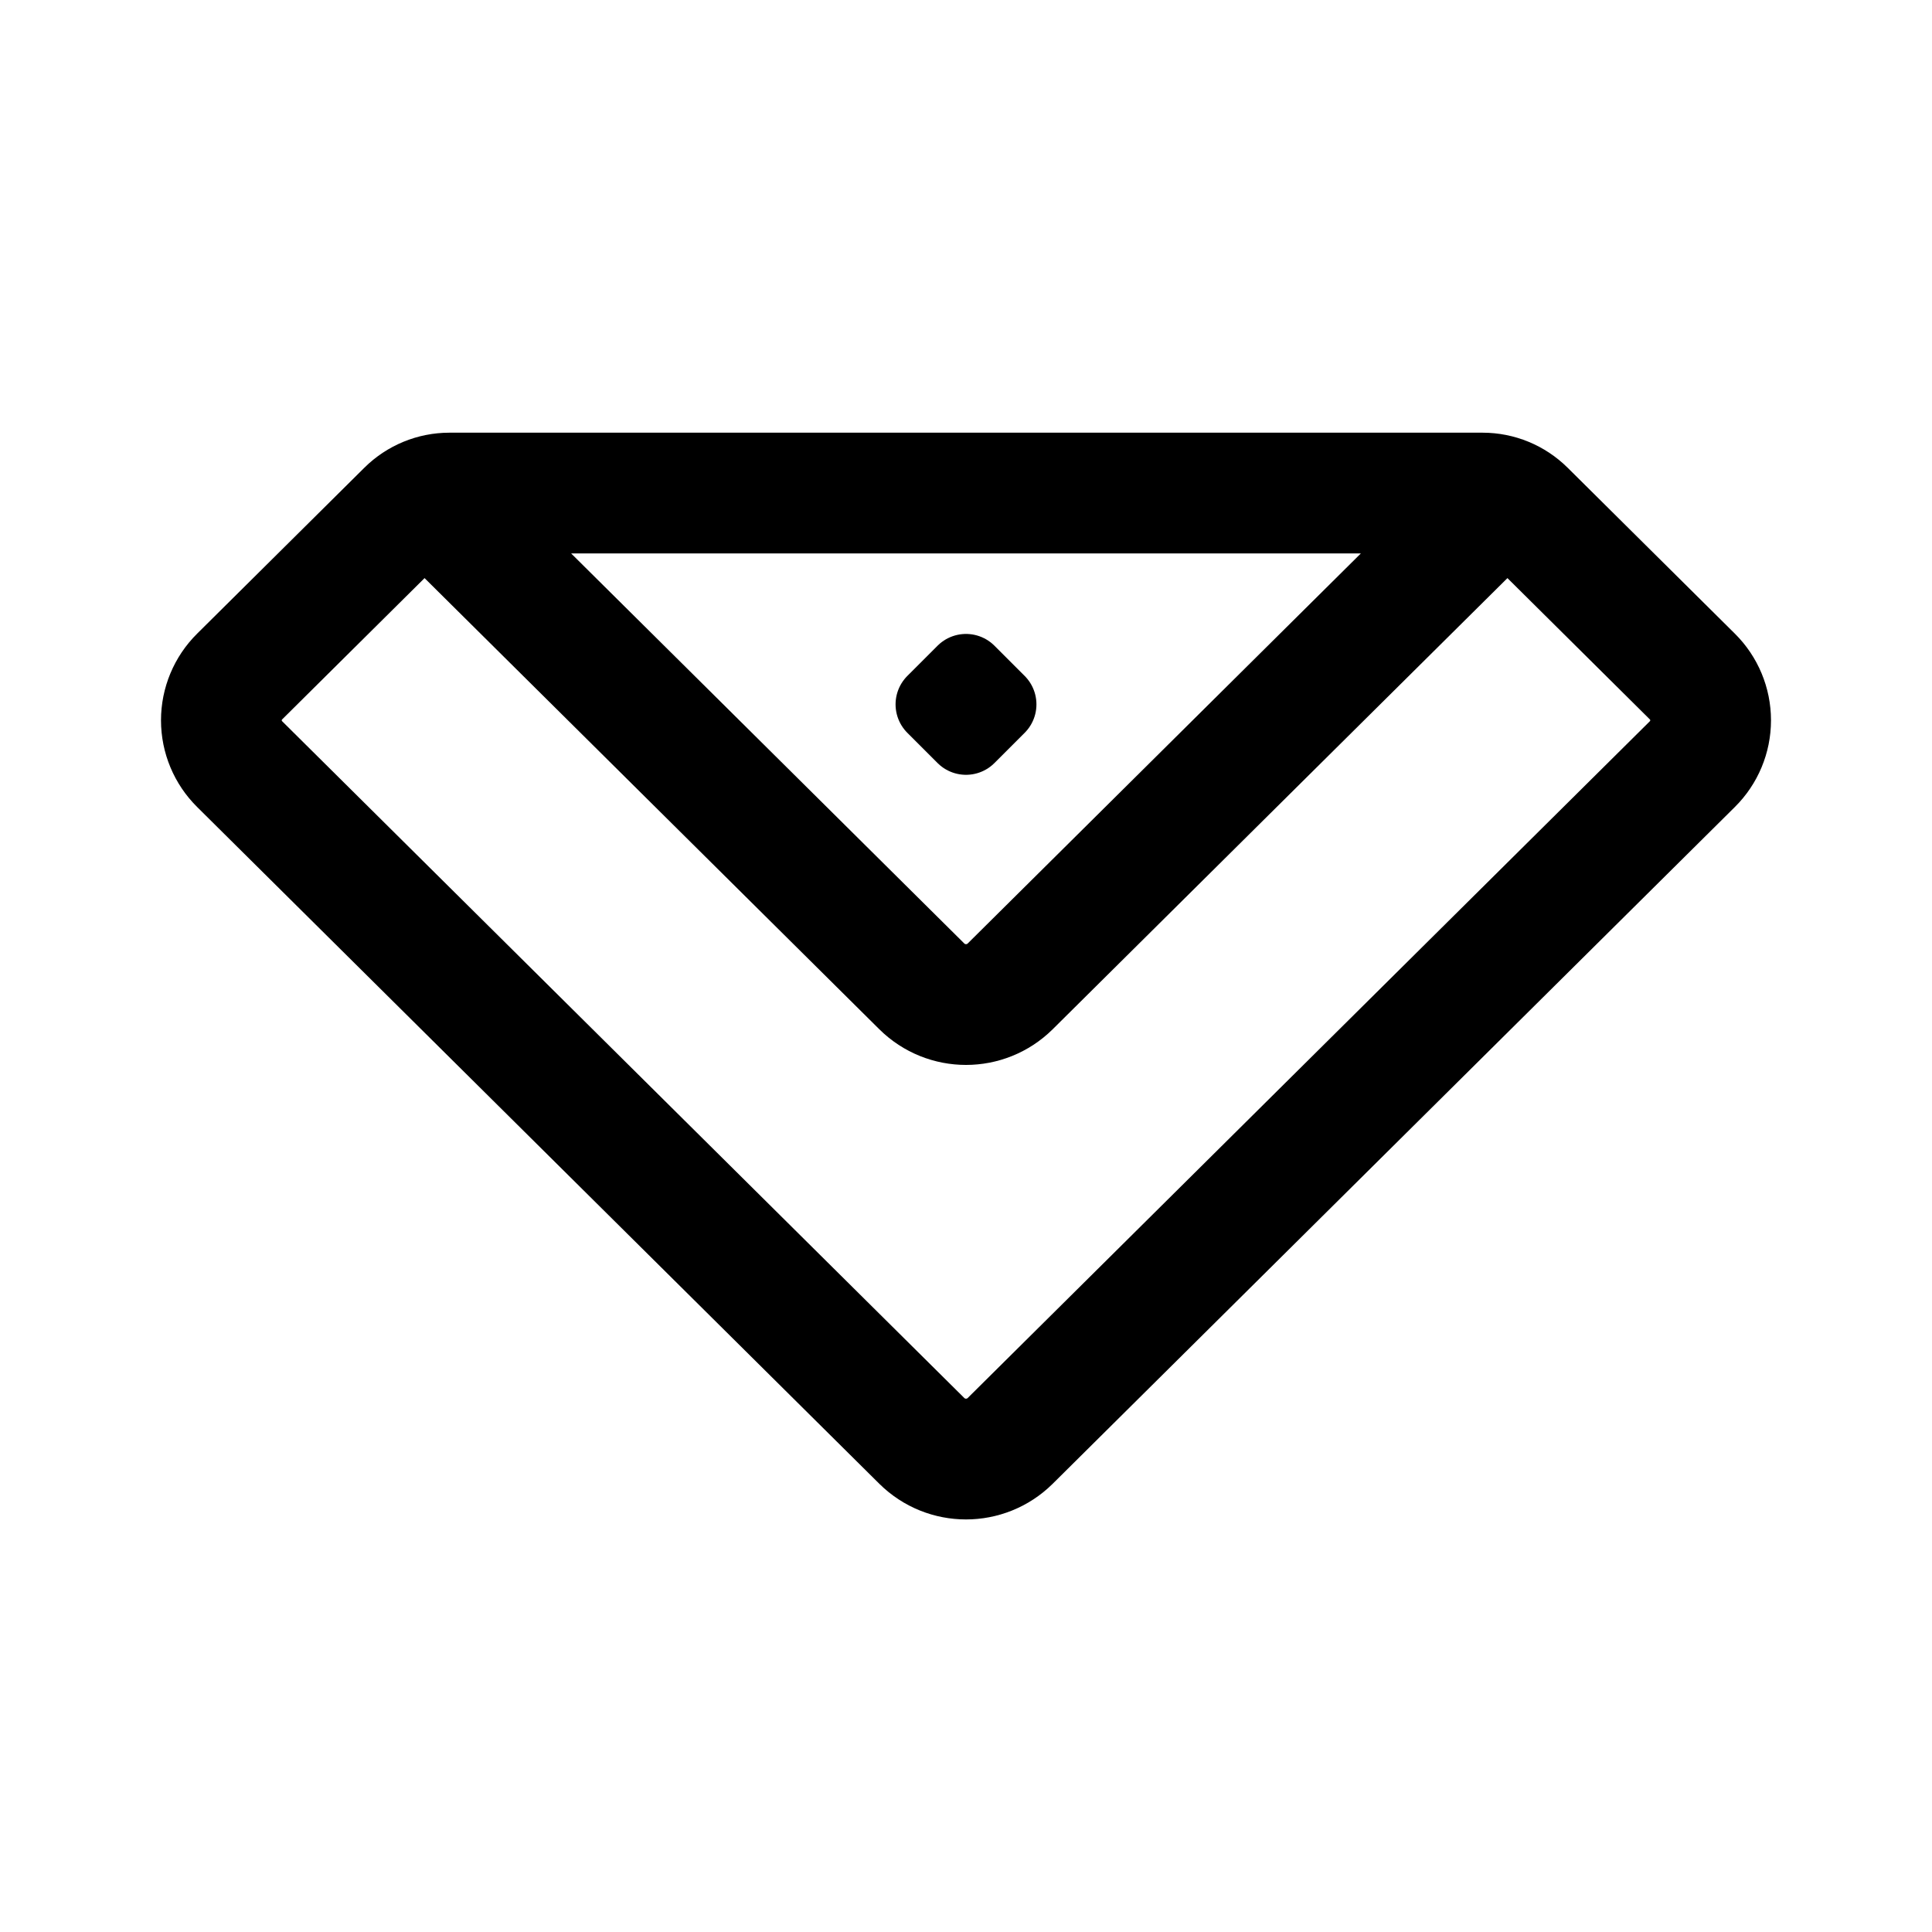
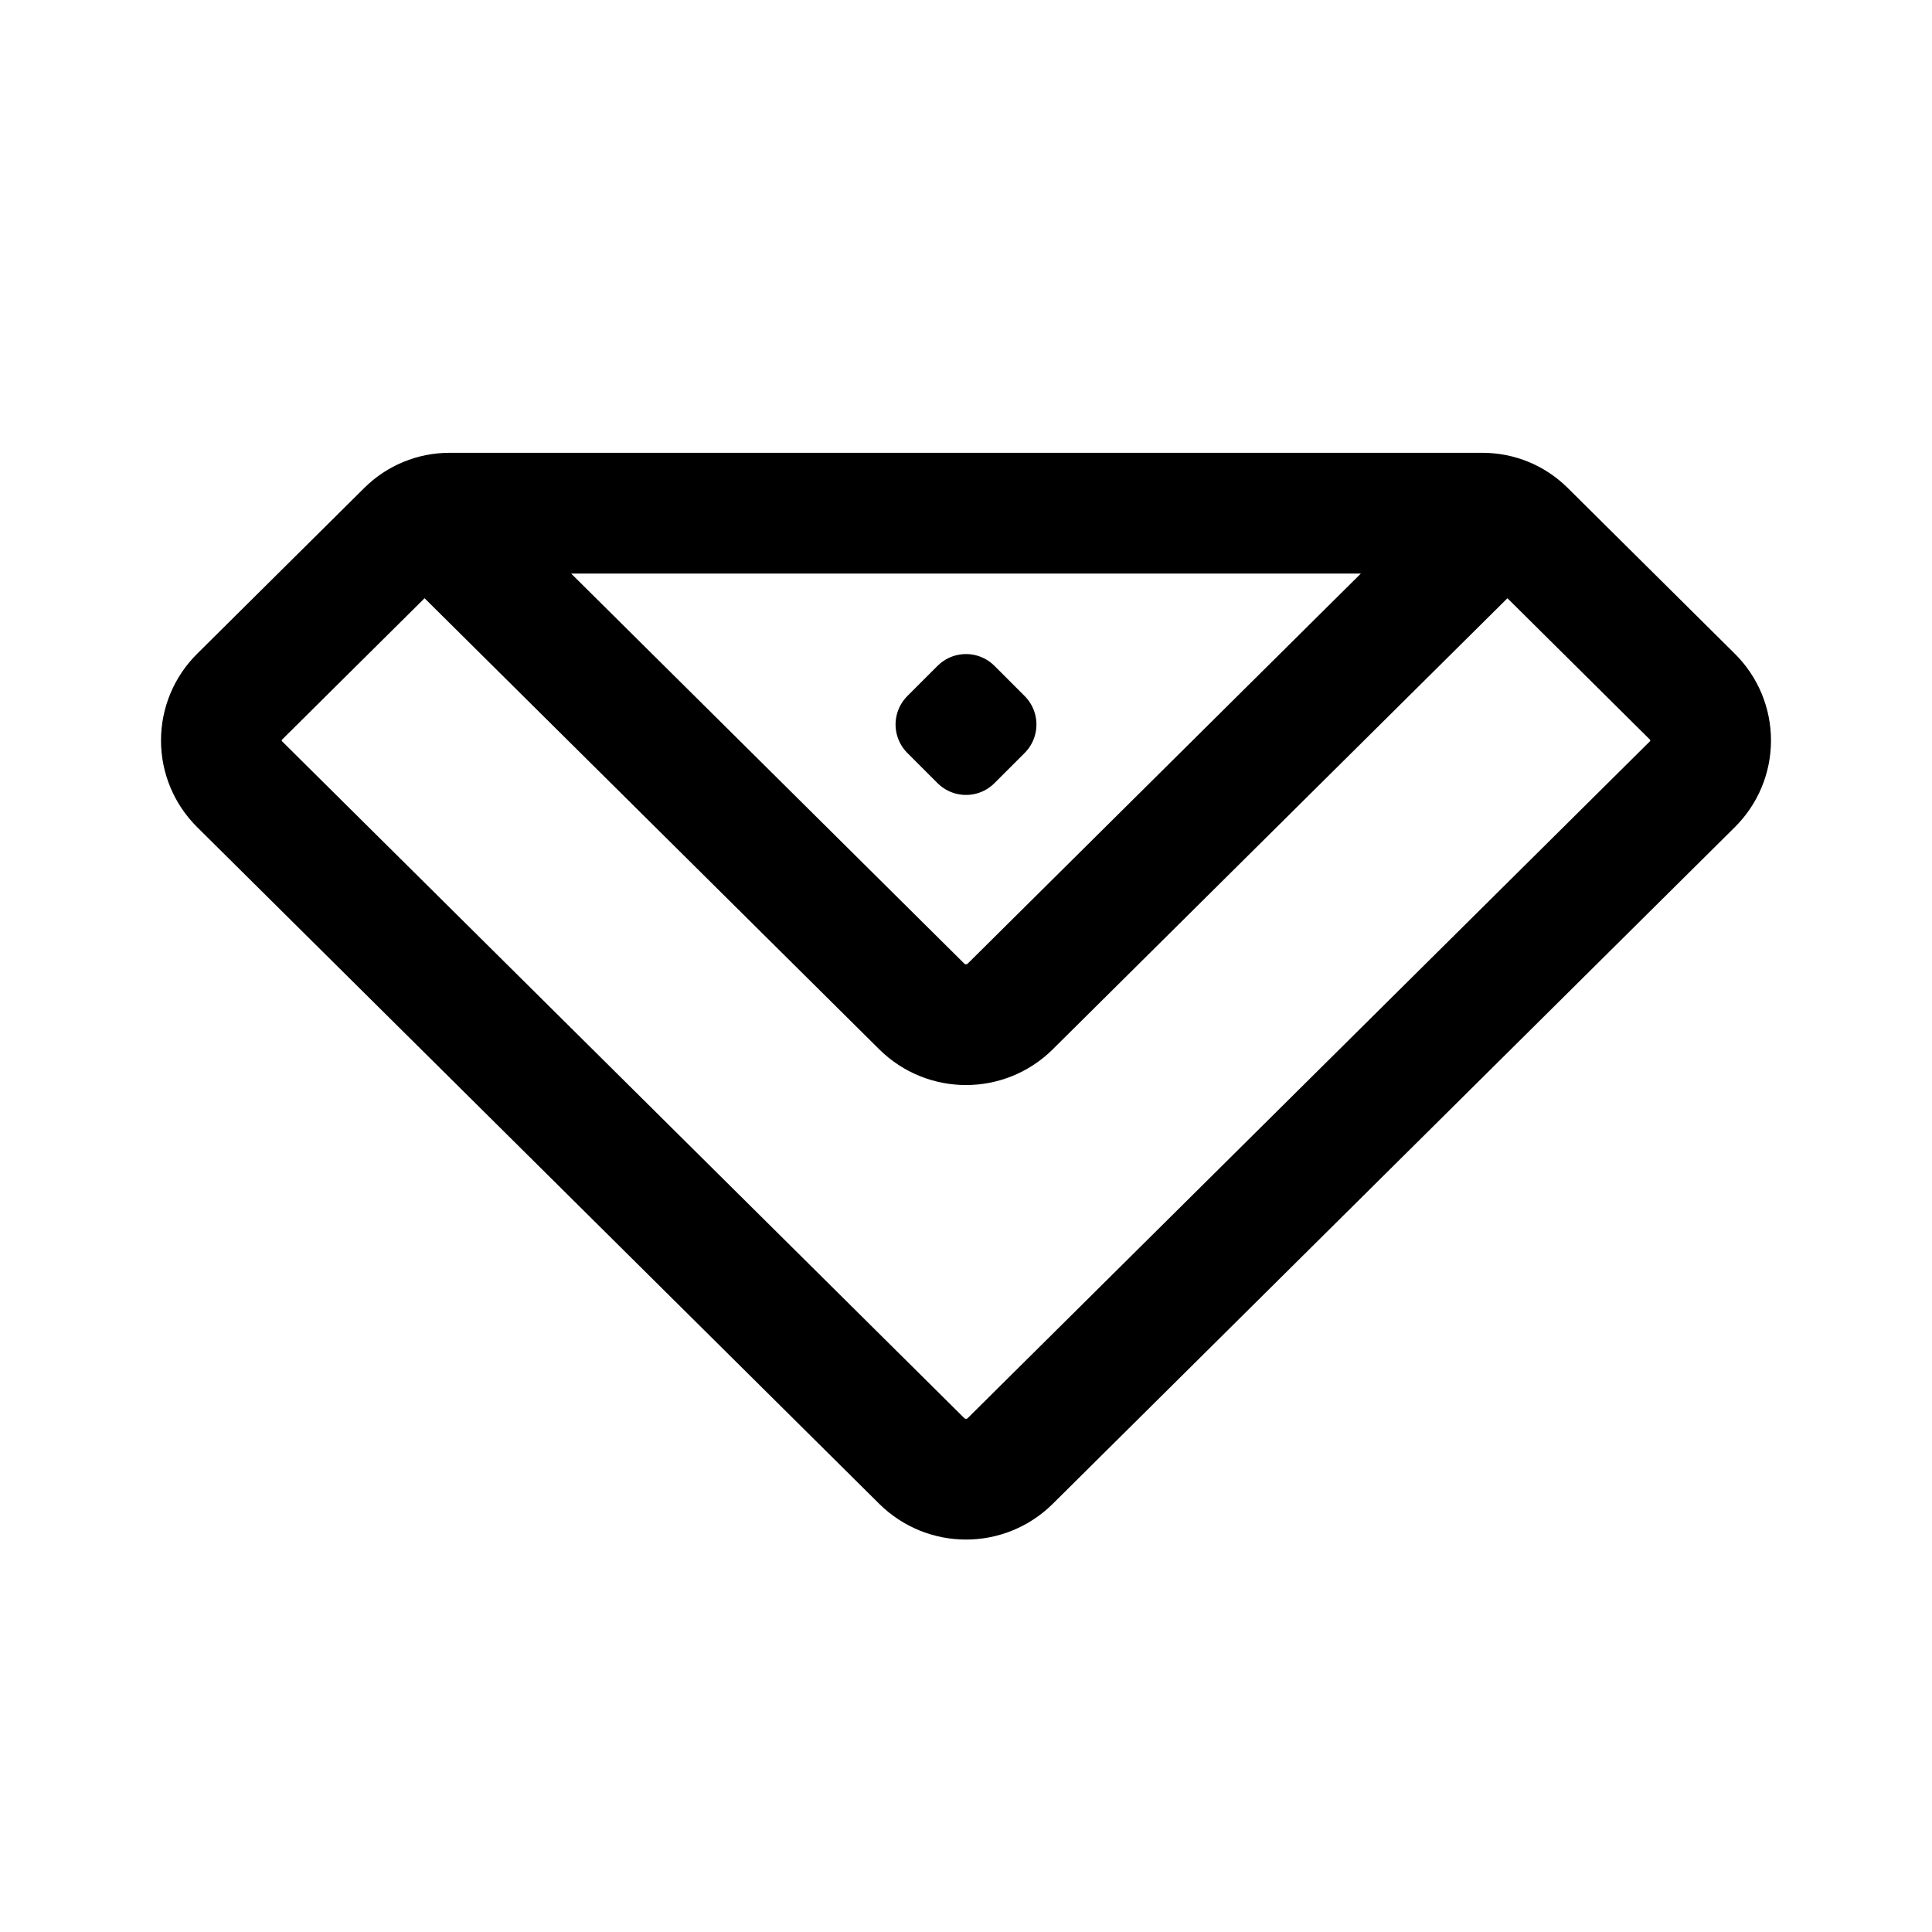
<svg xmlns="http://www.w3.org/2000/svg" width="192" height="192" fill="none">
-   <path d="m44 50.793 47.61 47.234a6.243 6.243 0 0 0 8.78 0L148 50.793m-56.39 92.403L23.818 75.94a6.125 6.125 0 0 1 0-8.71l16.62-16.49A6 6 0 0 1 44.664 49h102.672a6 6 0 0 1 4.226 1.74l16.62 16.49a6.126 6.126 0 0 1 0 8.71l-67.792 67.256a6.244 6.244 0 0 1-8.78 0Z" stroke="#000" stroke-width="12" stroke-linecap="round" stroke-linejoin="round" />
-   <path d="m96 67 3 3-3 3-3-3 3-3Z" stroke="#000" stroke-width="8" stroke-linecap="round" stroke-linejoin="round" />
+   <path d="m44 52.793 47.61 47.234a6.244 6.244 0 0 0 8.78 0L148 52.793m-56.39 92.403L23.818 77.94a6.125 6.125 0 0 1 0-8.71l16.62-16.49A6 6 0 0 1 44.664 51h102.672a6 6 0 0 1 4.226 1.74l16.62 16.49a6.126 6.126 0 0 1 0 8.71l-67.792 67.256a6.244 6.244 0 0 1-8.78 0Z" stroke="#000" stroke-width="12" stroke-linecap="round" stroke-linejoin="round" />
+   <path d="m96 69 3 3-3 3-3-3 3-3Z" stroke="#000" stroke-width="8" stroke-linecap="round" stroke-linejoin="round" />
</svg>
